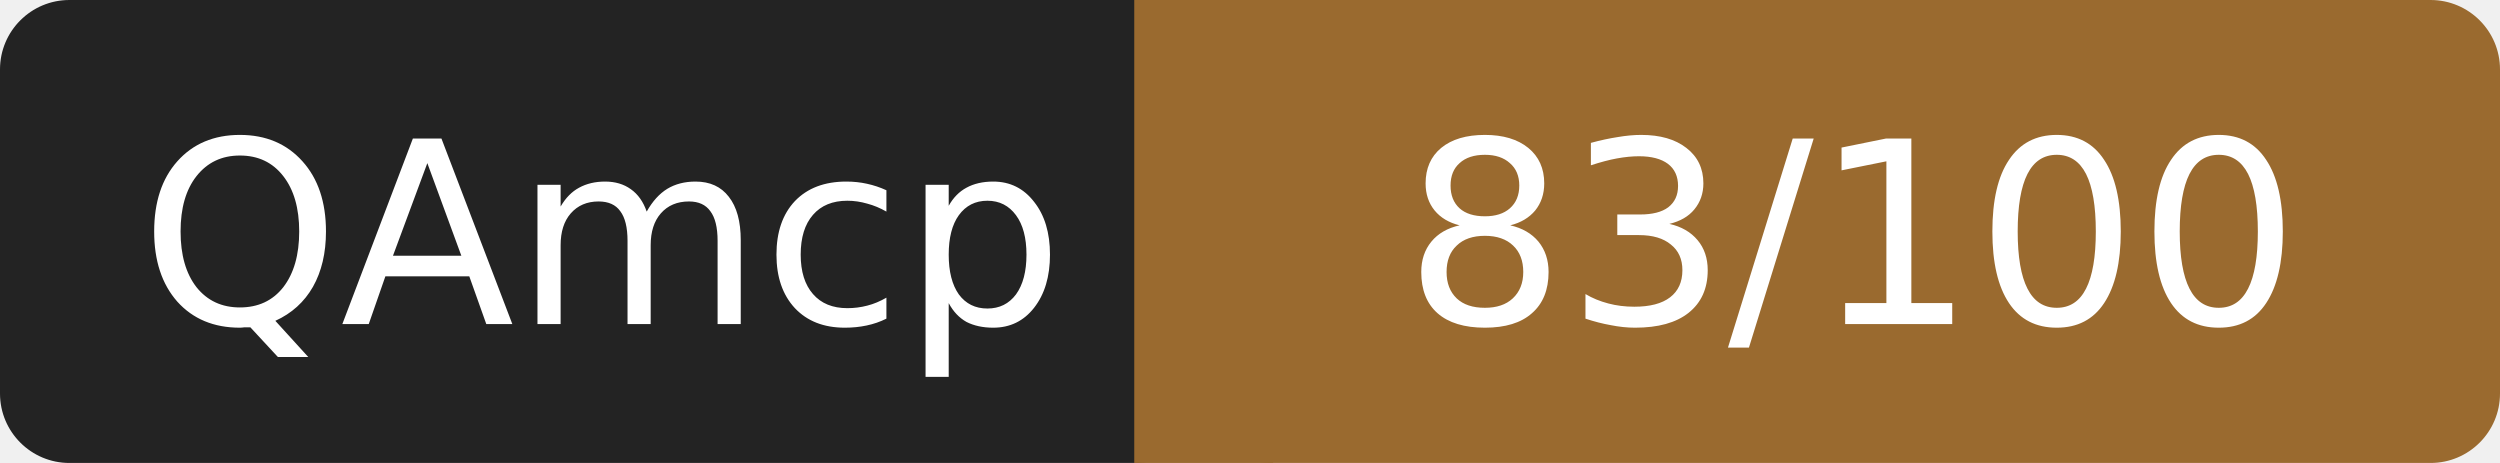
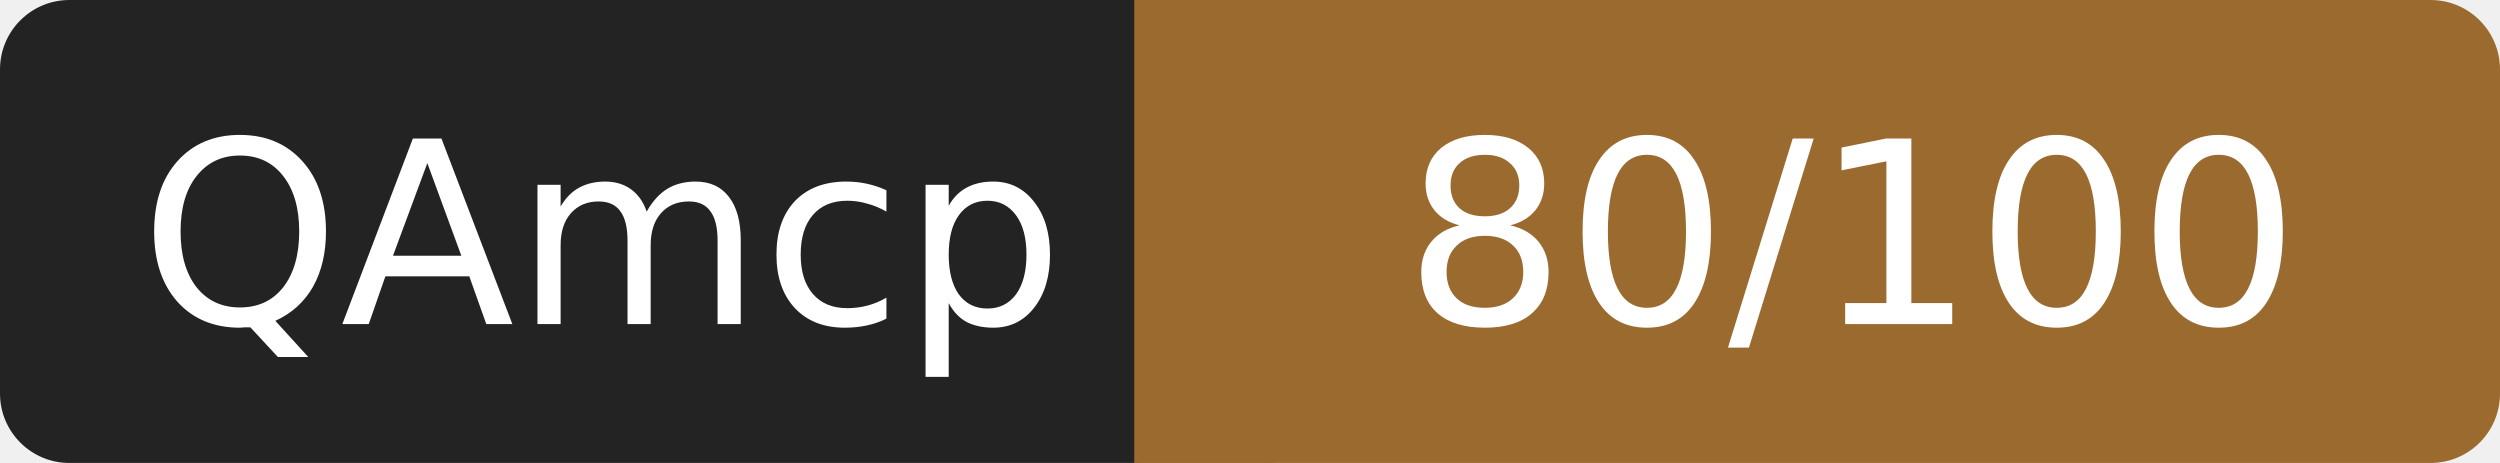
- <svg xmlns="http://www.w3.org/2000/svg" width="108" height="20" role="img" aria-label="QAmcp: 83/100">
+ <svg xmlns="http://www.w3.org/2000/svg" width="108" height="20" role="img" aria-label="QAmcp: 80/100">
  <rect width="52" height="20" rx="3" fill="#232323" />
  <rect x="52" width="56" height="20" rx="3" fill="#9a6a2f" />
  <rect x="49" width="6" height="20" fill="#9a6a2f" />
  <g fill="#fff" font-family="Verdana,DejaVu Sans,sans-serif" font-size="11" text-anchor="middle">
    <text x="26" y="14">QAmcp</text>
-     <text x="80" y="14">83/100</text>
+     <text x="80" y="14">80/100</text>
  </g>
</svg>
